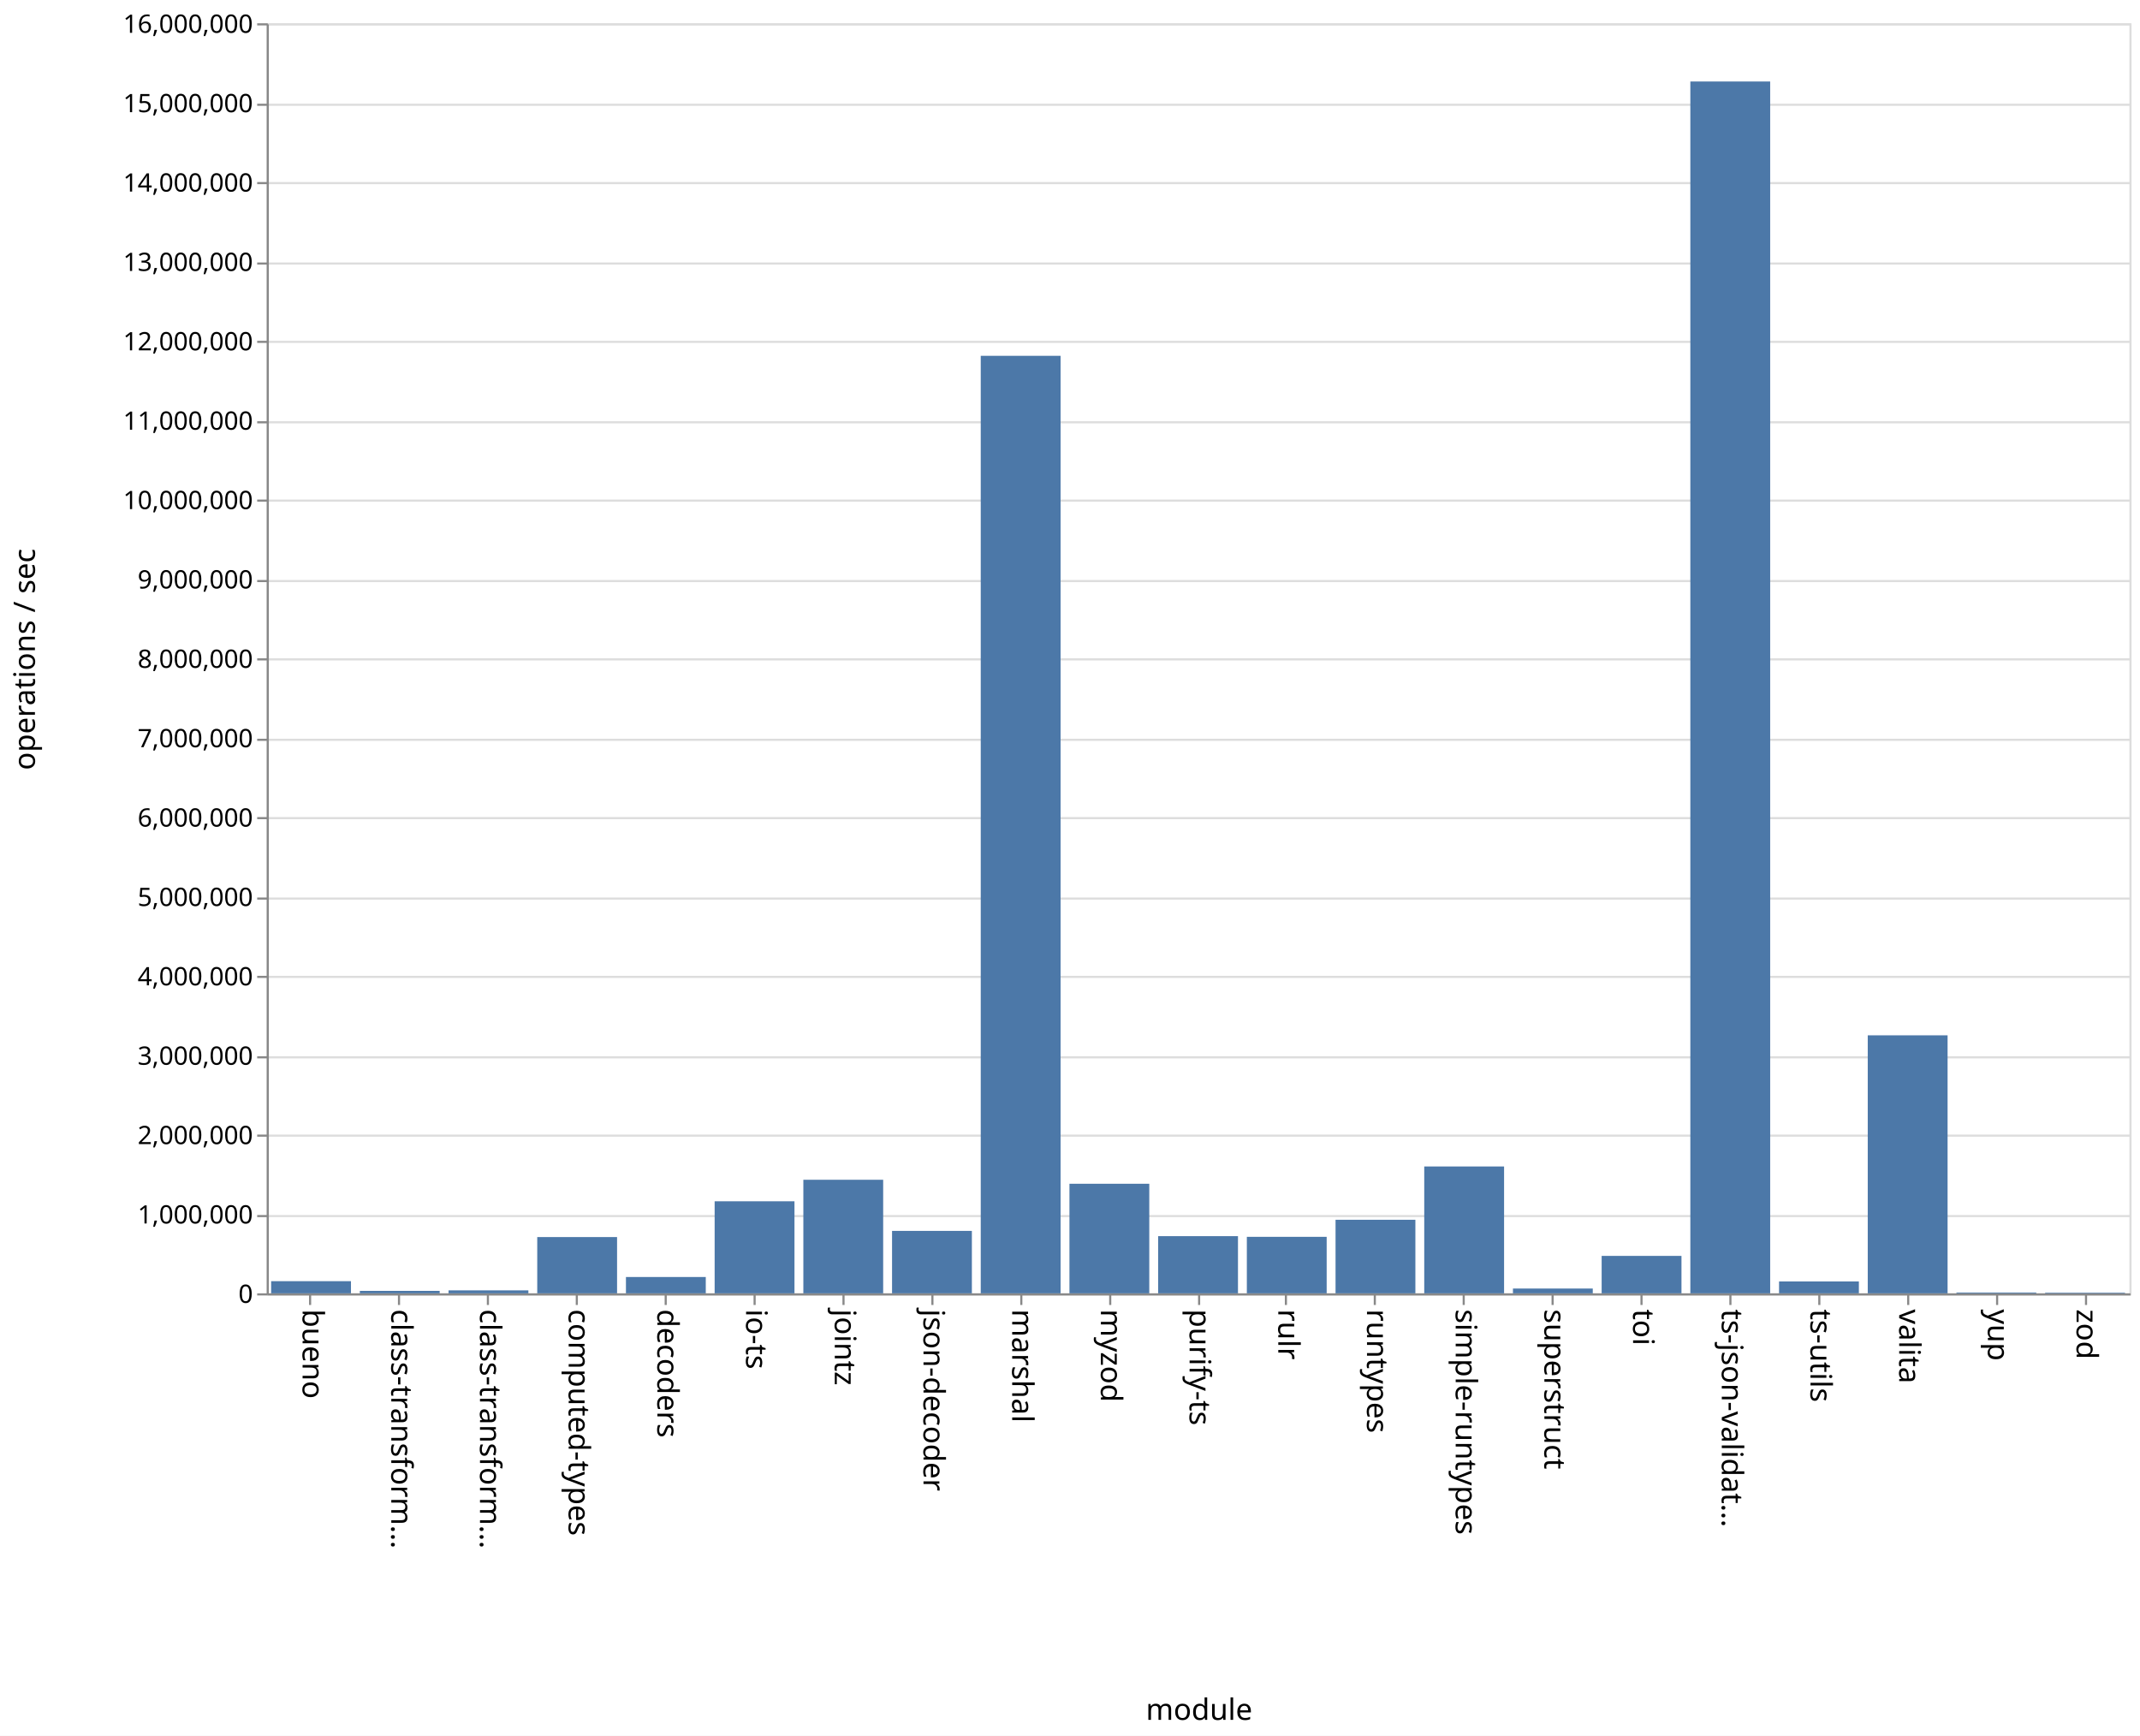
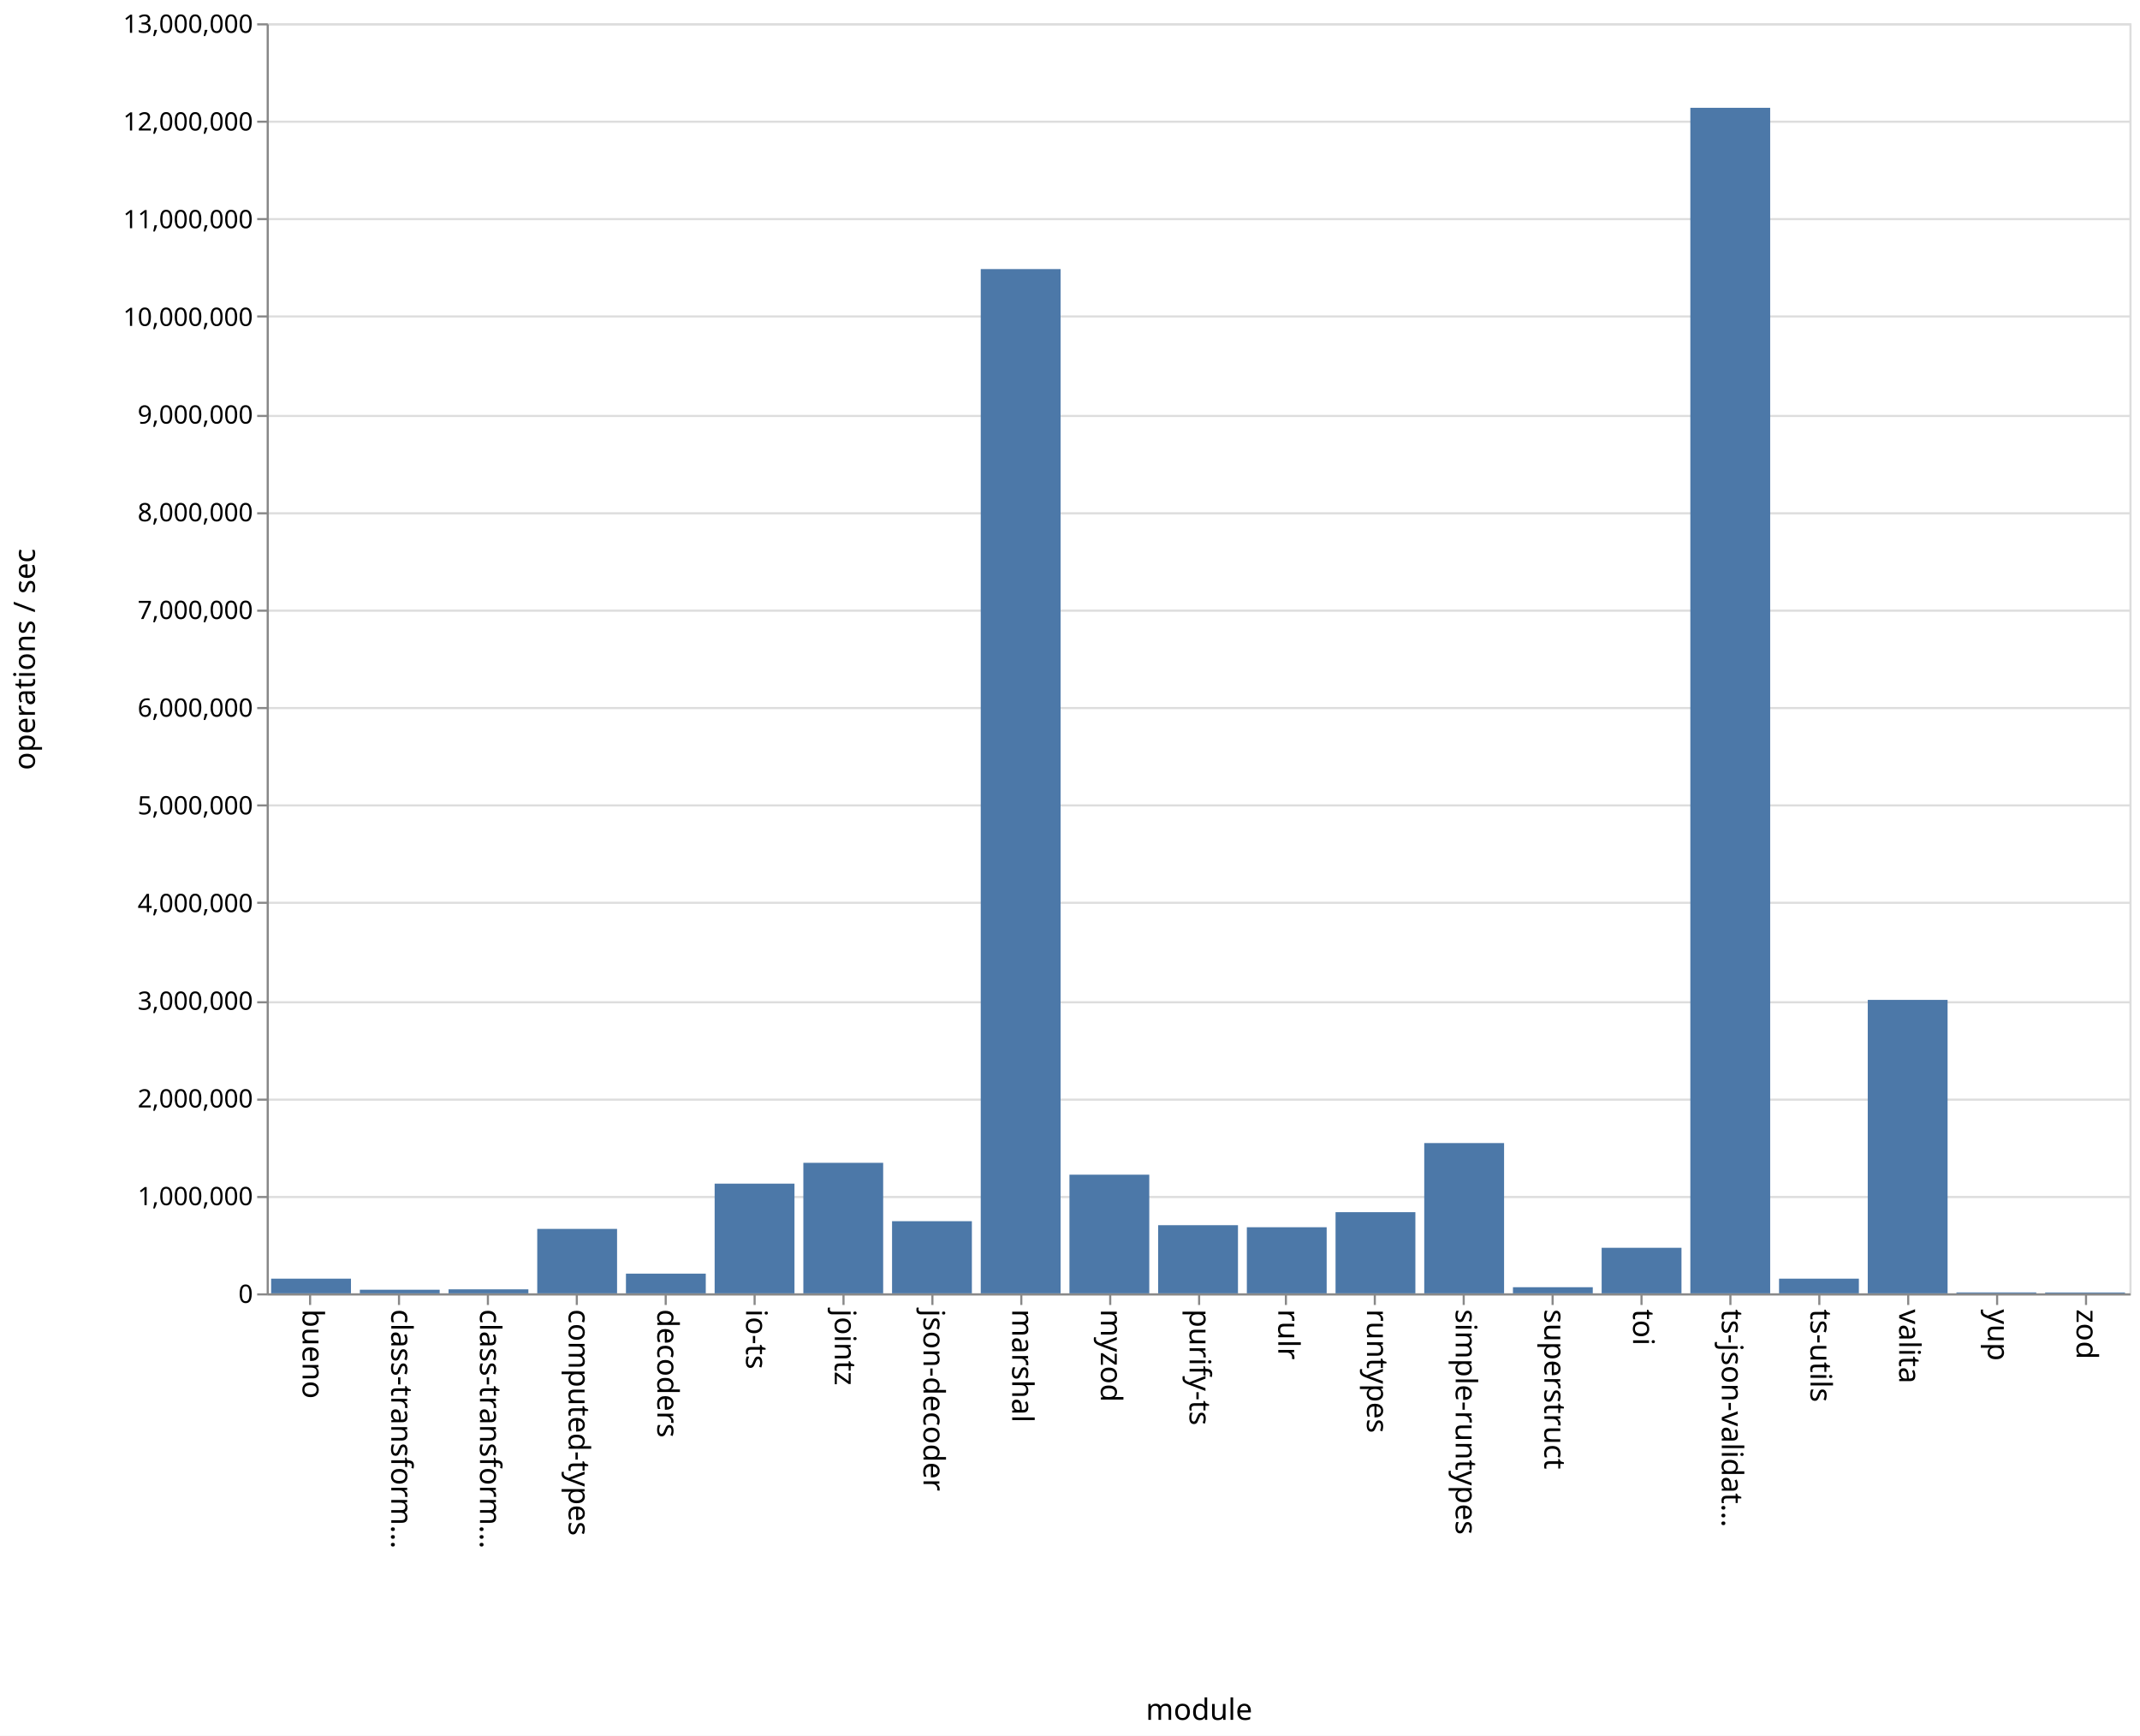
<svg xmlns="http://www.w3.org/2000/svg" class="marks" width="1011" height="820">
  <path fill="#fff" d="M0 0h1011v820H0z" />
  <g class="mark-group role-frame root" aria-roledescription="group mark container" fill="none" stroke-miterlimit="10">
    <path class="background" aria-hidden="true" d="M126.5 11.5h880v600h-880z" stroke="#ddd" />
-     <g class="mark-group role-axis" aria-roledescription="axis" aria-label="Y-axis for a linear scale with values from 0 to 16,000,000">
+     <g class="mark-group role-axis" aria-roledescription="axis" aria-label="Y-axis for a linear scale with values from 0 to 13,000,000">
      <path class="background" aria-hidden="true" d="M126.5 11.5z" pointer-events="none" />
      <g class="mark-rule role-axis-grid" pointer-events="none" stroke="#ddd">
-         <path d="M126.5 611.5h880M126.5 574.5h880M126.5 536.5h880M126.5 499.5h880M126.5 461.5h880M126.5 424.5h880M126.5 386.5h880M126.5 349.5h880M126.5 311.5h880M126.5 274.5h880M126.5 236.5h880M126.5 199.5h880M126.5 161.5h880M126.5 124.5h880M126.5 86.5h880M126.5 49.5h880M126.5 11.5h880" />
+         <path d="M126.5 611.5h880M126.5 565.5h880M126.5 519.5h880M126.5 473.5h880M126.5 426.5h880M126.5 380.5h880M126.5 334.5h880M126.5 288.5h880M126.5 242.5h880M126.5 196.5h880M126.5 149.5h880M126.5 103.5h880M126.5 57.5h880M126.5 11.5h880" />
      </g>
    </g>
    <g class="mark-group role-axis" aria-roledescription="axis" aria-label="X-axis titled 'module' for a discrete scale with 21 values: bueno, class-transformer-validator-async, class-transformer-validator-sync, computed-types, decoders, ending with zod">
      <path class="background" aria-hidden="true" d="M126.5 611.5z" pointer-events="none" />
      <g class="mark-rule role-axis-tick" pointer-events="none" stroke="#888">
        <path d="M146.5 611.5v5M188.5 611.5v5M230.5 611.5v5M272.5 611.5v5M314.5 611.5v5M356.5 611.5v5M398.5 611.5v5M440.5 611.5v5M482.5 611.5v5M524.5 611.5v5M566.5 611.5v5M607.5 611.5v5M649.5 611.5v5M691.5 611.5v5M733.5 611.5v5M775.5 611.5v5M817.5 611.5v5M859.5 611.5v5M901.5 611.5v5M943.5 611.5v5M985.5 611.5v5" />
      </g>
      <g class="mark-text role-axis-label" pointer-events="none" font-family="sans-serif" font-size="14" fill="#000">
        <text transform="rotate(90 -237.774 380.726)">bueno</text>
        <text transform="rotate(90 -216.821 401.679)">class-transform…</text>
        <text transform="rotate(90 -195.869 422.631)">class-transform…</text>
        <text transform="rotate(90 -174.917 443.583)">computed-types</text>
        <text transform="rotate(90 -153.964 464.536)">decoders</text>
        <text transform="rotate(90 -133.012 485.488)">io-ts</text>
        <text transform="rotate(90 -112.06 506.44)">jointz</text>
        <text transform="rotate(90 -91.107 527.393)">json-decoder</text>
        <text transform="rotate(90 -70.155 548.345)">marshal</text>
        <text transform="rotate(90 -49.202 569.298)">myzod</text>
        <text transform="rotate(90 -28.25 590.25)">purify-ts</text>
        <text transform="rotate(90 -7.298 611.202)">rulr</text>
        <text transform="rotate(90 13.655 632.155)">runtypes</text>
        <text transform="rotate(90 34.607 653.107)">simple-runtypes</text>
        <text transform="rotate(90 55.56 674.06)">superstruct</text>
        <text transform="rotate(90 76.512 695.012)">toi</text>
        <text transform="rotate(90 97.464 715.964)">ts-json-validat…</text>
        <text transform="rotate(90 118.417 736.917)">ts-utils</text>
        <text transform="rotate(90 139.369 757.869)">valita</text>
        <text transform="rotate(90 160.321 778.821)">yup</text>
        <text transform="rotate(90 181.274 799.774)">zod</text>
      </g>
      <path stroke="#888" d="M126.5 611.5h880" pointer-events="none" />
      <text text-anchor="middle" transform="translate(566.5 812.5)" font-family="sans-serif" font-size="14" fill="#000" pointer-events="none">module</text>
    </g>
-     <g class="mark-group role-axis" aria-roledescription="axis" aria-label="Y-axis titled 'operations / sec' for a linear scale with values from 0 to 16,000,000">
+     <g class="mark-group role-axis" aria-roledescription="axis" aria-label="Y-axis titled 'operations / sec' for a linear scale with values from 0 to 13,000,000">
      <path class="background" aria-hidden="true" d="M126.5 11.5z" pointer-events="none" />
      <g class="mark-rule role-axis-tick" pointer-events="none" stroke="#888">
-         <path d="M126.5 611.5h-5M126.5 574.5h-5M126.5 536.5h-5M126.5 499.5h-5M126.5 461.5h-5M126.5 424.5h-5M126.5 386.5h-5M126.5 349.5h-5M126.5 311.5h-5M126.5 274.5h-5M126.5 236.5h-5M126.5 199.5h-5M126.5 161.5h-5M126.5 124.5h-5M126.5 86.5h-5M126.5 49.5h-5M126.5 11.5h-5" />
+         <path d="M126.5 611.5h-5M126.5 565.5h-5M126.5 519.5h-5M126.5 473.5h-5M126.5 426.5h-5M126.5 380.5h-5M126.5 334.5h-5M126.5 288.5h-5M126.5 242.5h-5M126.5 196.5h-5M126.5 149.5h-5M126.5 103.5h-5M126.5 57.5h-5M126.5 11.5h-5" />
      </g>
      <g class="mark-text role-axis-label" pointer-events="none" text-anchor="end" font-family="sans-serif" font-size="12" fill="#000">
        <text transform="translate(119.5 615.5)">0</text>
-         <text transform="translate(119.5 578)">1,000,000</text>
-         <text transform="translate(119.5 540.5)">2,000,000</text>
-         <text transform="translate(119.5 503)">3,000,000</text>
-         <text transform="translate(119.5 465.5)">4,000,000</text>
-         <text transform="translate(119.5 428)">5,000,000</text>
-         <text transform="translate(119.5 390.5)">6,000,000</text>
-         <text transform="translate(119.5 353)">7,000,000</text>
-         <text transform="translate(119.5 315.5)">8,000,000</text>
-         <text transform="translate(119.5 278)">9,000,000</text>
-         <text transform="translate(119.5 240.5)">10,000,000</text>
-         <text transform="translate(119.5 203)">11,000,000</text>
-         <text transform="translate(119.5 165.5)">12,000,000</text>
-         <text transform="translate(119.5 128)">13,000,000</text>
-         <text transform="translate(119.5 90.5)">14,000,000</text>
-         <text transform="translate(119.5 53)">15,000,000</text>
-         <text transform="translate(119.5 15.5)">16,000,000</text>
+         <text transform="translate(119.5 569.346)">1,000,000</text>
+         <text transform="translate(119.5 523.192)">2,000,000</text>
+         <text transform="translate(119.5 477.038)">3,000,000</text>
+         <text transform="translate(119.5 430.885)">4,000,000</text>
+         <text transform="translate(119.5 384.73)">5,000,000</text>
+         <text transform="translate(119.5 338.577)">6,000,000</text>
+         <text transform="translate(119.5 292.423)">7,000,000</text>
+         <text transform="translate(119.5 246.27)">8,000,000</text>
+         <text transform="translate(119.5 200.115)">9,000,000</text>
+         <text transform="translate(119.5 153.962)">10,000,000</text>
+         <text transform="translate(119.5 107.808)">11,000,000</text>
+         <text transform="translate(119.5 61.654)">12,000,000</text>
+         <text transform="translate(119.5 15.5)">13,000,000</text>
      </g>
      <path stroke="#888" d="M126.5 611.5v-600" pointer-events="none" />
      <text text-anchor="middle" transform="rotate(-90 164 147.5)" font-family="sans-serif" font-size="14" fill="#000" pointer-events="none">operations / sec</text>
    </g>
    <g class="mark-rect role-mark marks" aria-roledescription="rect mark container" fill="#4c78a8">
-       <path d="M128.095 605.26h37.715V611h-37.715zM170 609.825h37.714V611H170zM211.905 609.602h37.714V611h-37.714zM253.81 584.419h37.714V611H253.81zM295.714 603.288h37.715V611h-37.715zM337.619 567.519h37.714V611H337.62zM379.524 557.357h37.714V611h-37.714zM421.429 581.487h37.714V611h-37.714zM463.333 168.092h37.715V611h-37.715zM505.238 559.228h37.714V611h-37.714zM547.143 583.99h37.714V611h-37.714zM589.048 584.306h37.714V611h-37.714zM630.952 576.234h37.715V611h-37.715zM672.857 551.064h37.714V611h-37.714zM714.762 608.725h37.714V611h-37.714zM756.667 593.298h37.714V611h-37.714zM798.571 38.49h37.715V611H798.57zM840.476 605.396h37.714V611h-37.714zM882.381 489.108h37.714V611h-37.714zM924.286 610.63H962v.37h-37.714zM966.19 610.688h37.715V611H966.19z" />
+       <path d="M128.095 604.055h37.715V611h-37.715zM170 609.303h37.714V611H170zM211.905 609.103h37.714V611h-37.714zM253.81 580.551h37.714V611H253.81zM295.714 601.683h37.715V611h-37.715zM337.619 559.184h37.714V611H337.62zM379.524 549.335h37.714V611h-37.714zM421.429 576.915h37.714V611h-37.714zM463.333 127.116h37.715V611h-37.715zM505.238 554.935h37.714V611h-37.714zM547.143 578.8h37.714V611h-37.714zM589.048 579.773h37.714V611h-37.714zM630.952 572.648h37.715V611h-37.715zM672.857 540.01h37.714V611h-37.714zM714.762 608.115h37.714V611h-37.714zM756.667 589.472h37.714V611h-37.714zM798.571 50.938h37.715V611H798.57zM840.476 604.056h37.714V611h-37.714zM882.381 472.37h37.714V611h-37.714zM924.286 610.556H962V611h-37.714zM966.19 610.602h37.715V611H966.19z" />
    </g>
  </g>
</svg>
